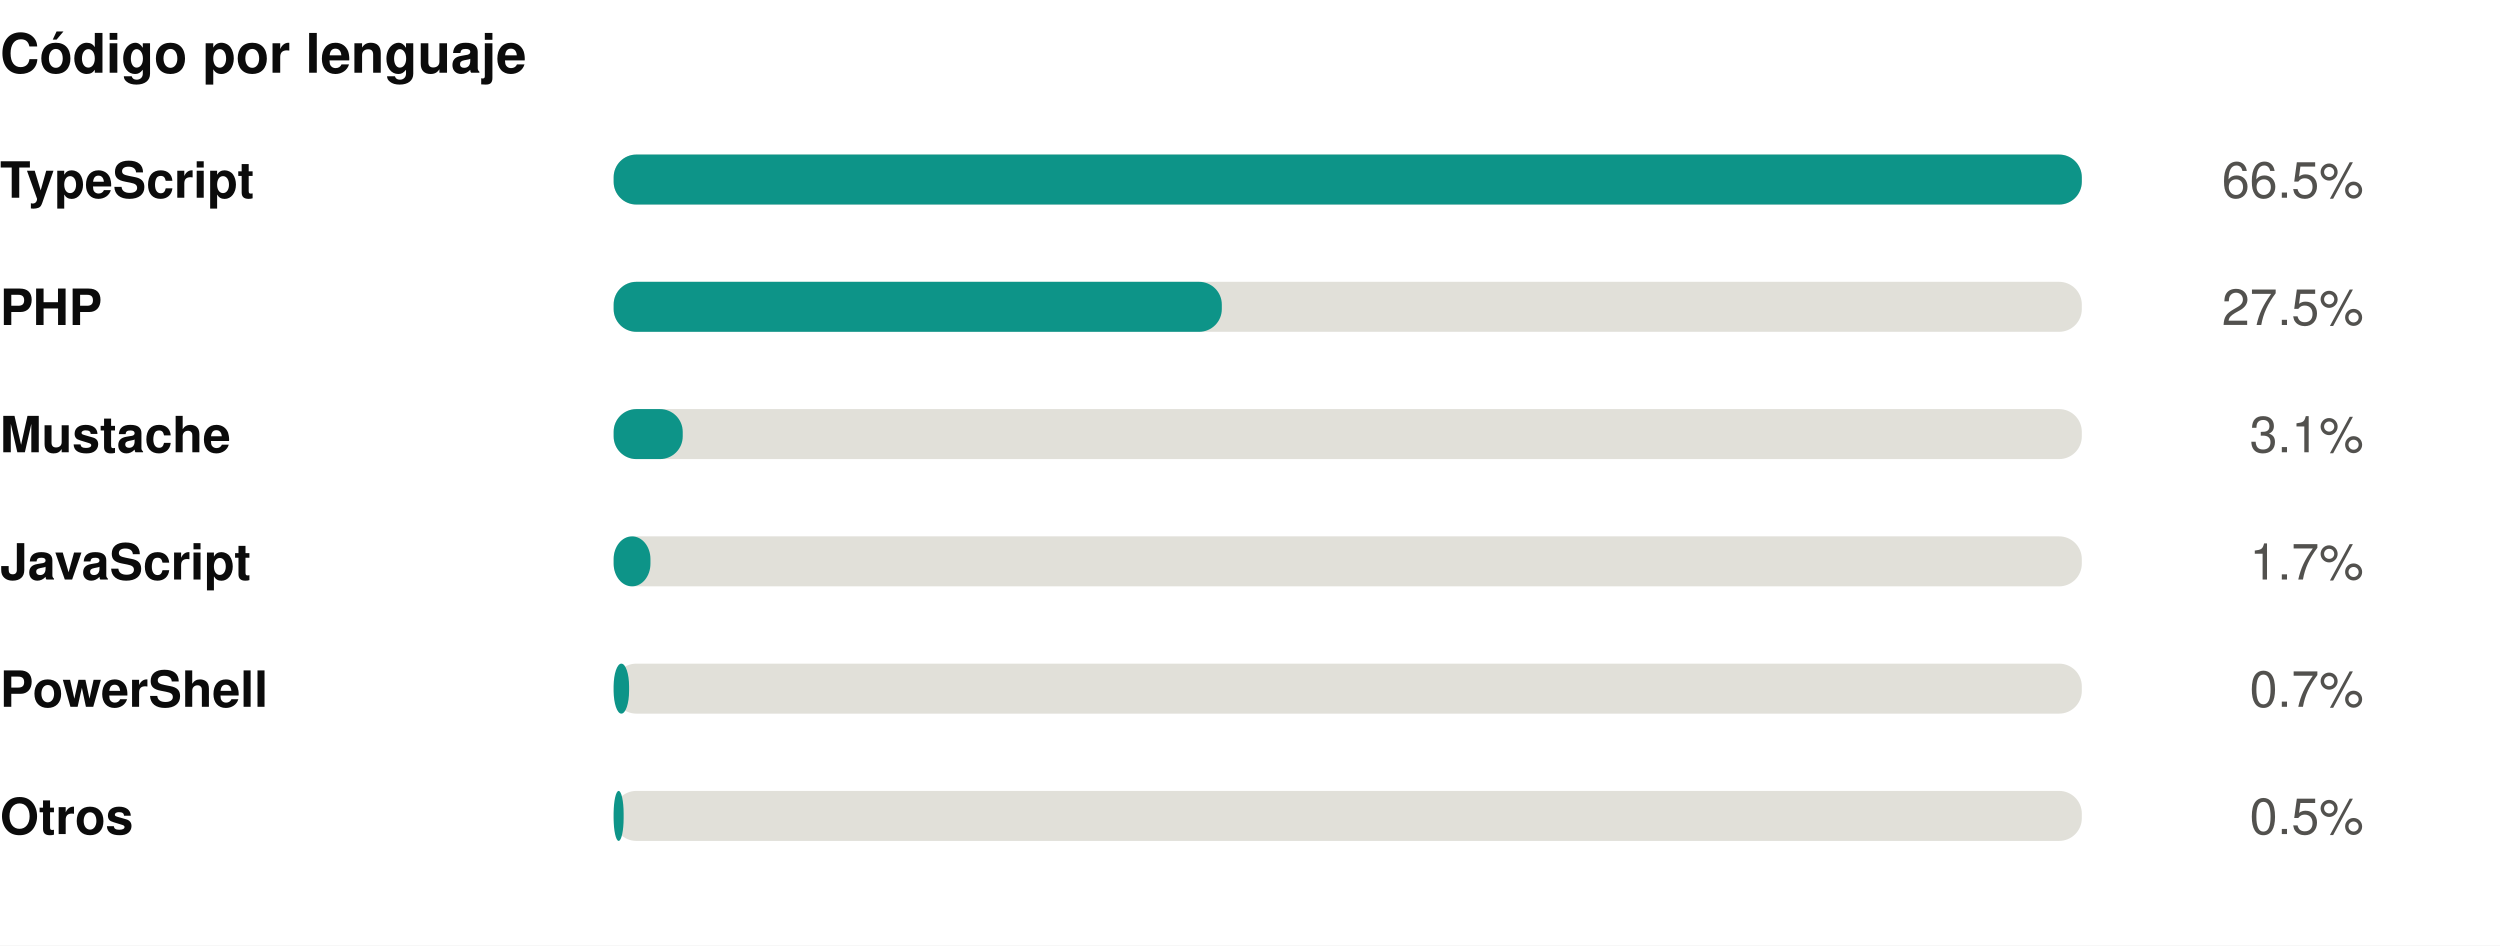
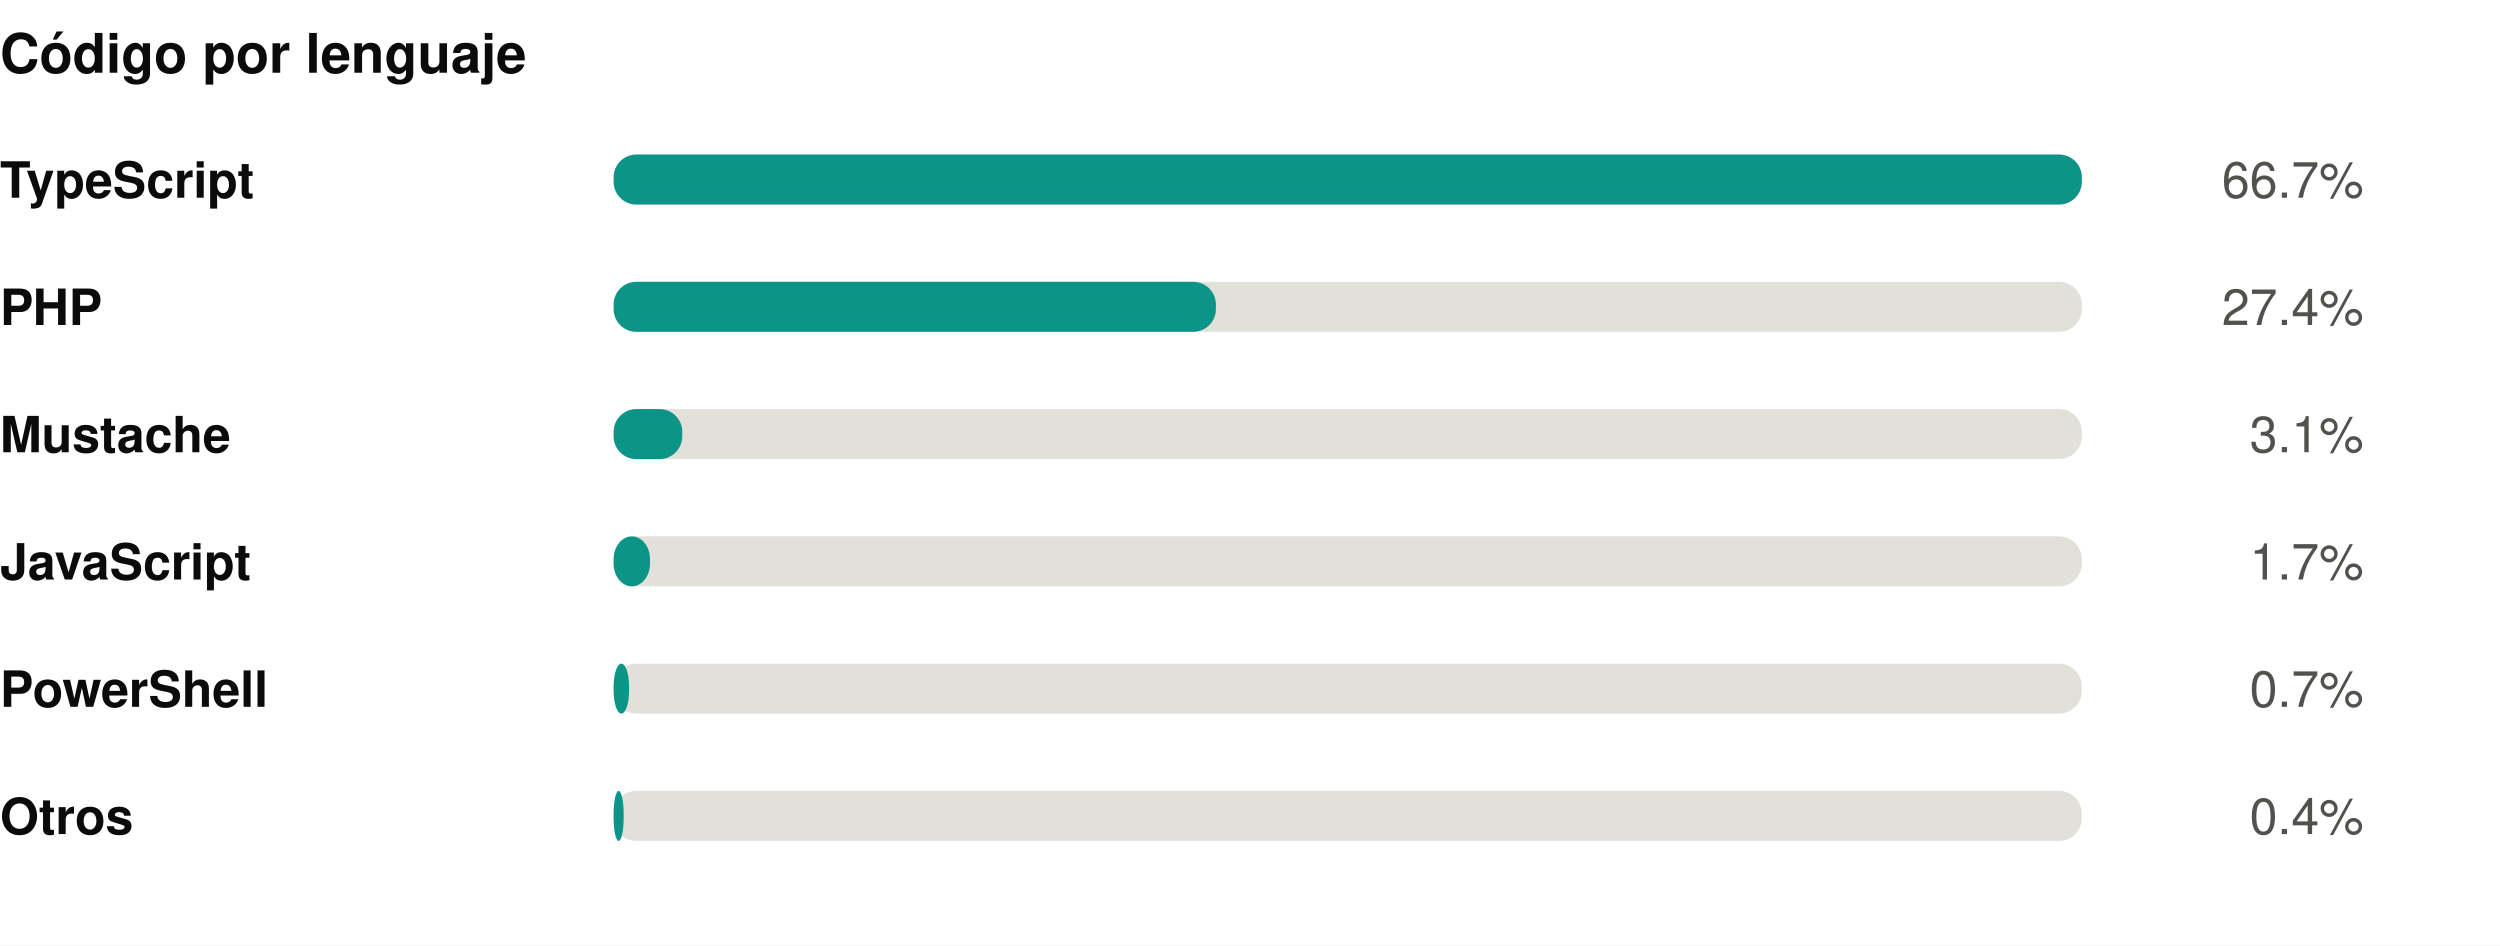
<svg xmlns="http://www.w3.org/2000/svg" width="550" height="208" viewBox="0 0 550 208" role="img">
  <rect width="550" height="208" fill="#ffffff" />
  <style>
@keyframes grow{from{transform:scaleX(0)}}
@keyframes rise{from{opacity:0;transform:translateY(9px)}}
@keyframes fade{from{opacity:0}}
@keyframes draw{to{stroke-dashoffset:0}}
.bar{transform-box:fill-box;transform-origin:left center;animation:grow .9s cubic-bezier(.22,1,.36,1) var(--d,0s) both}
.rise{animation:rise .7s cubic-bezier(.22,1,.36,1) var(--d,0s) both}
.fade{animation:fade .8s ease-out var(--d,0s) both}
.draw{animation:draw 1.7s ease-out .1s both}
@media (prefers-reduced-motion:reduce){
.bar,.rise,.fade,.draw{animation:none;transform:none;opacity:1;stroke-dashoffset:0}
}
</style>
  <g transform="translate(0,0)">
    <text x="0" y="16" font-family="-apple-system,BlinkMacSystemFont,'Segoe UI',Helvetica,Arial,sans-serif" font-size="12" font-weight="700" fill="#0b0b0b" text-anchor="start">Código por lenguaje</text>
    <text x="0" y="43.5" font-family="-apple-system,BlinkMacSystemFont,'Segoe UI',Helvetica,Arial,sans-serif" font-size="11" font-weight="600" fill="#0b0b0b" text-anchor="start">TypeScript</text>
    <rect x="135" y="34" width="323" height="11" rx="5" fill="#e1e0d9" />
    <rect class="bar" style="--d:0.00s" x="135" y="34" width="323.0" height="11" rx="5" fill="#0d9488" />
    <g class="fade" style="--d:0.00s">
-       <text x="520" y="43.5" font-family="-apple-system,BlinkMacSystemFont,'Segoe UI',Helvetica,Arial,sans-serif" font-size="11" font-weight="400" fill="#52514e" text-anchor="end">66.5%</text>
+       <text x="520" y="43.5" font-family="-apple-system,BlinkMacSystemFont,'Segoe UI',Helvetica,Arial,sans-serif" font-size="11" font-weight="400" fill="#52514e" text-anchor="end">66.7%</text>
    </g>
    <text x="0" y="71.5" font-family="-apple-system,BlinkMacSystemFont,'Segoe UI',Helvetica,Arial,sans-serif" font-size="11" font-weight="600" fill="#0b0b0b" text-anchor="start">PHP</text>
    <rect x="135" y="62" width="323" height="11" rx="5" fill="#e1e0d9" />
-     <rect class="bar" style="--d:0.07s" x="135" y="62" width="133.8" height="11" rx="5" fill="#0d9488" />
+     <rect class="bar" style="--d:0.07s" x="135" y="62" width="132.5" height="11" rx="5" fill="#0d9488" />
    <g class="fade" style="--d:0.07s">
-       <text x="520" y="71.5" font-family="-apple-system,BlinkMacSystemFont,'Segoe UI',Helvetica,Arial,sans-serif" font-size="11" font-weight="400" fill="#52514e" text-anchor="end">27.5%</text>
+       <text x="520" y="71.5" font-family="-apple-system,BlinkMacSystemFont,'Segoe UI',Helvetica,Arial,sans-serif" font-size="11" font-weight="400" fill="#52514e" text-anchor="end">27.4%</text>
    </g>
    <text x="0" y="99.5" font-family="-apple-system,BlinkMacSystemFont,'Segoe UI',Helvetica,Arial,sans-serif" font-size="11" font-weight="600" fill="#0b0b0b" text-anchor="start">Mustache</text>
    <rect x="135" y="90" width="323" height="11" rx="5" fill="#e1e0d9" />
-     <rect class="bar" style="--d:0.14s" x="135" y="90" width="15.2" height="11" rx="5" fill="#0d9488" />
+     <rect class="bar" style="--d:0.14s" x="135" y="90" width="15.1" height="11" rx="5" fill="#0d9488" />
    <g class="fade" style="--d:0.14s">
      <text x="520" y="99.5" font-family="-apple-system,BlinkMacSystemFont,'Segoe UI',Helvetica,Arial,sans-serif" font-size="11" font-weight="400" fill="#52514e" text-anchor="end">3.1%</text>
    </g>
    <text x="0" y="127.5" font-family="-apple-system,BlinkMacSystemFont,'Segoe UI',Helvetica,Arial,sans-serif" font-size="11" font-weight="600" fill="#0b0b0b" text-anchor="start">JavaScript</text>
    <rect x="135" y="118" width="323" height="11" rx="5" fill="#e1e0d9" />
-     <rect class="bar" style="--d:0.21s" x="135" y="118" width="8.1" height="11" rx="5" fill="#0d9488" />
+     <rect class="bar" style="--d:0.21s" x="135" y="118" width="8.0" height="11" rx="5" fill="#0d9488" />
    <g class="fade" style="--d:0.21s">
      <text x="520" y="127.5" font-family="-apple-system,BlinkMacSystemFont,'Segoe UI',Helvetica,Arial,sans-serif" font-size="11" font-weight="400" fill="#52514e" text-anchor="end">1.7%</text>
    </g>
    <text x="0" y="155.5" font-family="-apple-system,BlinkMacSystemFont,'Segoe UI',Helvetica,Arial,sans-serif" font-size="11" font-weight="600" fill="#0b0b0b" text-anchor="start">PowerShell</text>
    <rect x="135" y="146" width="323" height="11" rx="5" fill="#e1e0d9" />
    <rect class="bar" style="--d:0.28s" x="135" y="146" width="3.4" height="11" rx="5" fill="#0d9488" />
    <g class="fade" style="--d:0.28s">
      <text x="520" y="155.5" font-family="-apple-system,BlinkMacSystemFont,'Segoe UI',Helvetica,Arial,sans-serif" font-size="11" font-weight="400" fill="#52514e" text-anchor="end">0.7%</text>
    </g>
    <text x="0" y="183.5" font-family="-apple-system,BlinkMacSystemFont,'Segoe UI',Helvetica,Arial,sans-serif" font-size="11" font-weight="600" fill="#0b0b0b" text-anchor="start">Otros</text>
    <rect x="135" y="174" width="323" height="11" rx="5" fill="#e1e0d9" />
    <rect class="bar" style="--d:0.35s" x="135" y="174" width="2.2" height="11" rx="5" fill="#0d9488" />
    <g class="fade" style="--d:0.35s">
-       <text x="520" y="183.5" font-family="-apple-system,BlinkMacSystemFont,'Segoe UI',Helvetica,Arial,sans-serif" font-size="11" font-weight="400" fill="#52514e" text-anchor="end">0.5%</text>
+       <text x="520" y="183.5" font-family="-apple-system,BlinkMacSystemFont,'Segoe UI',Helvetica,Arial,sans-serif" font-size="11" font-weight="400" fill="#52514e" text-anchor="end">0.4%</text>
    </g>
  </g>
</svg>
